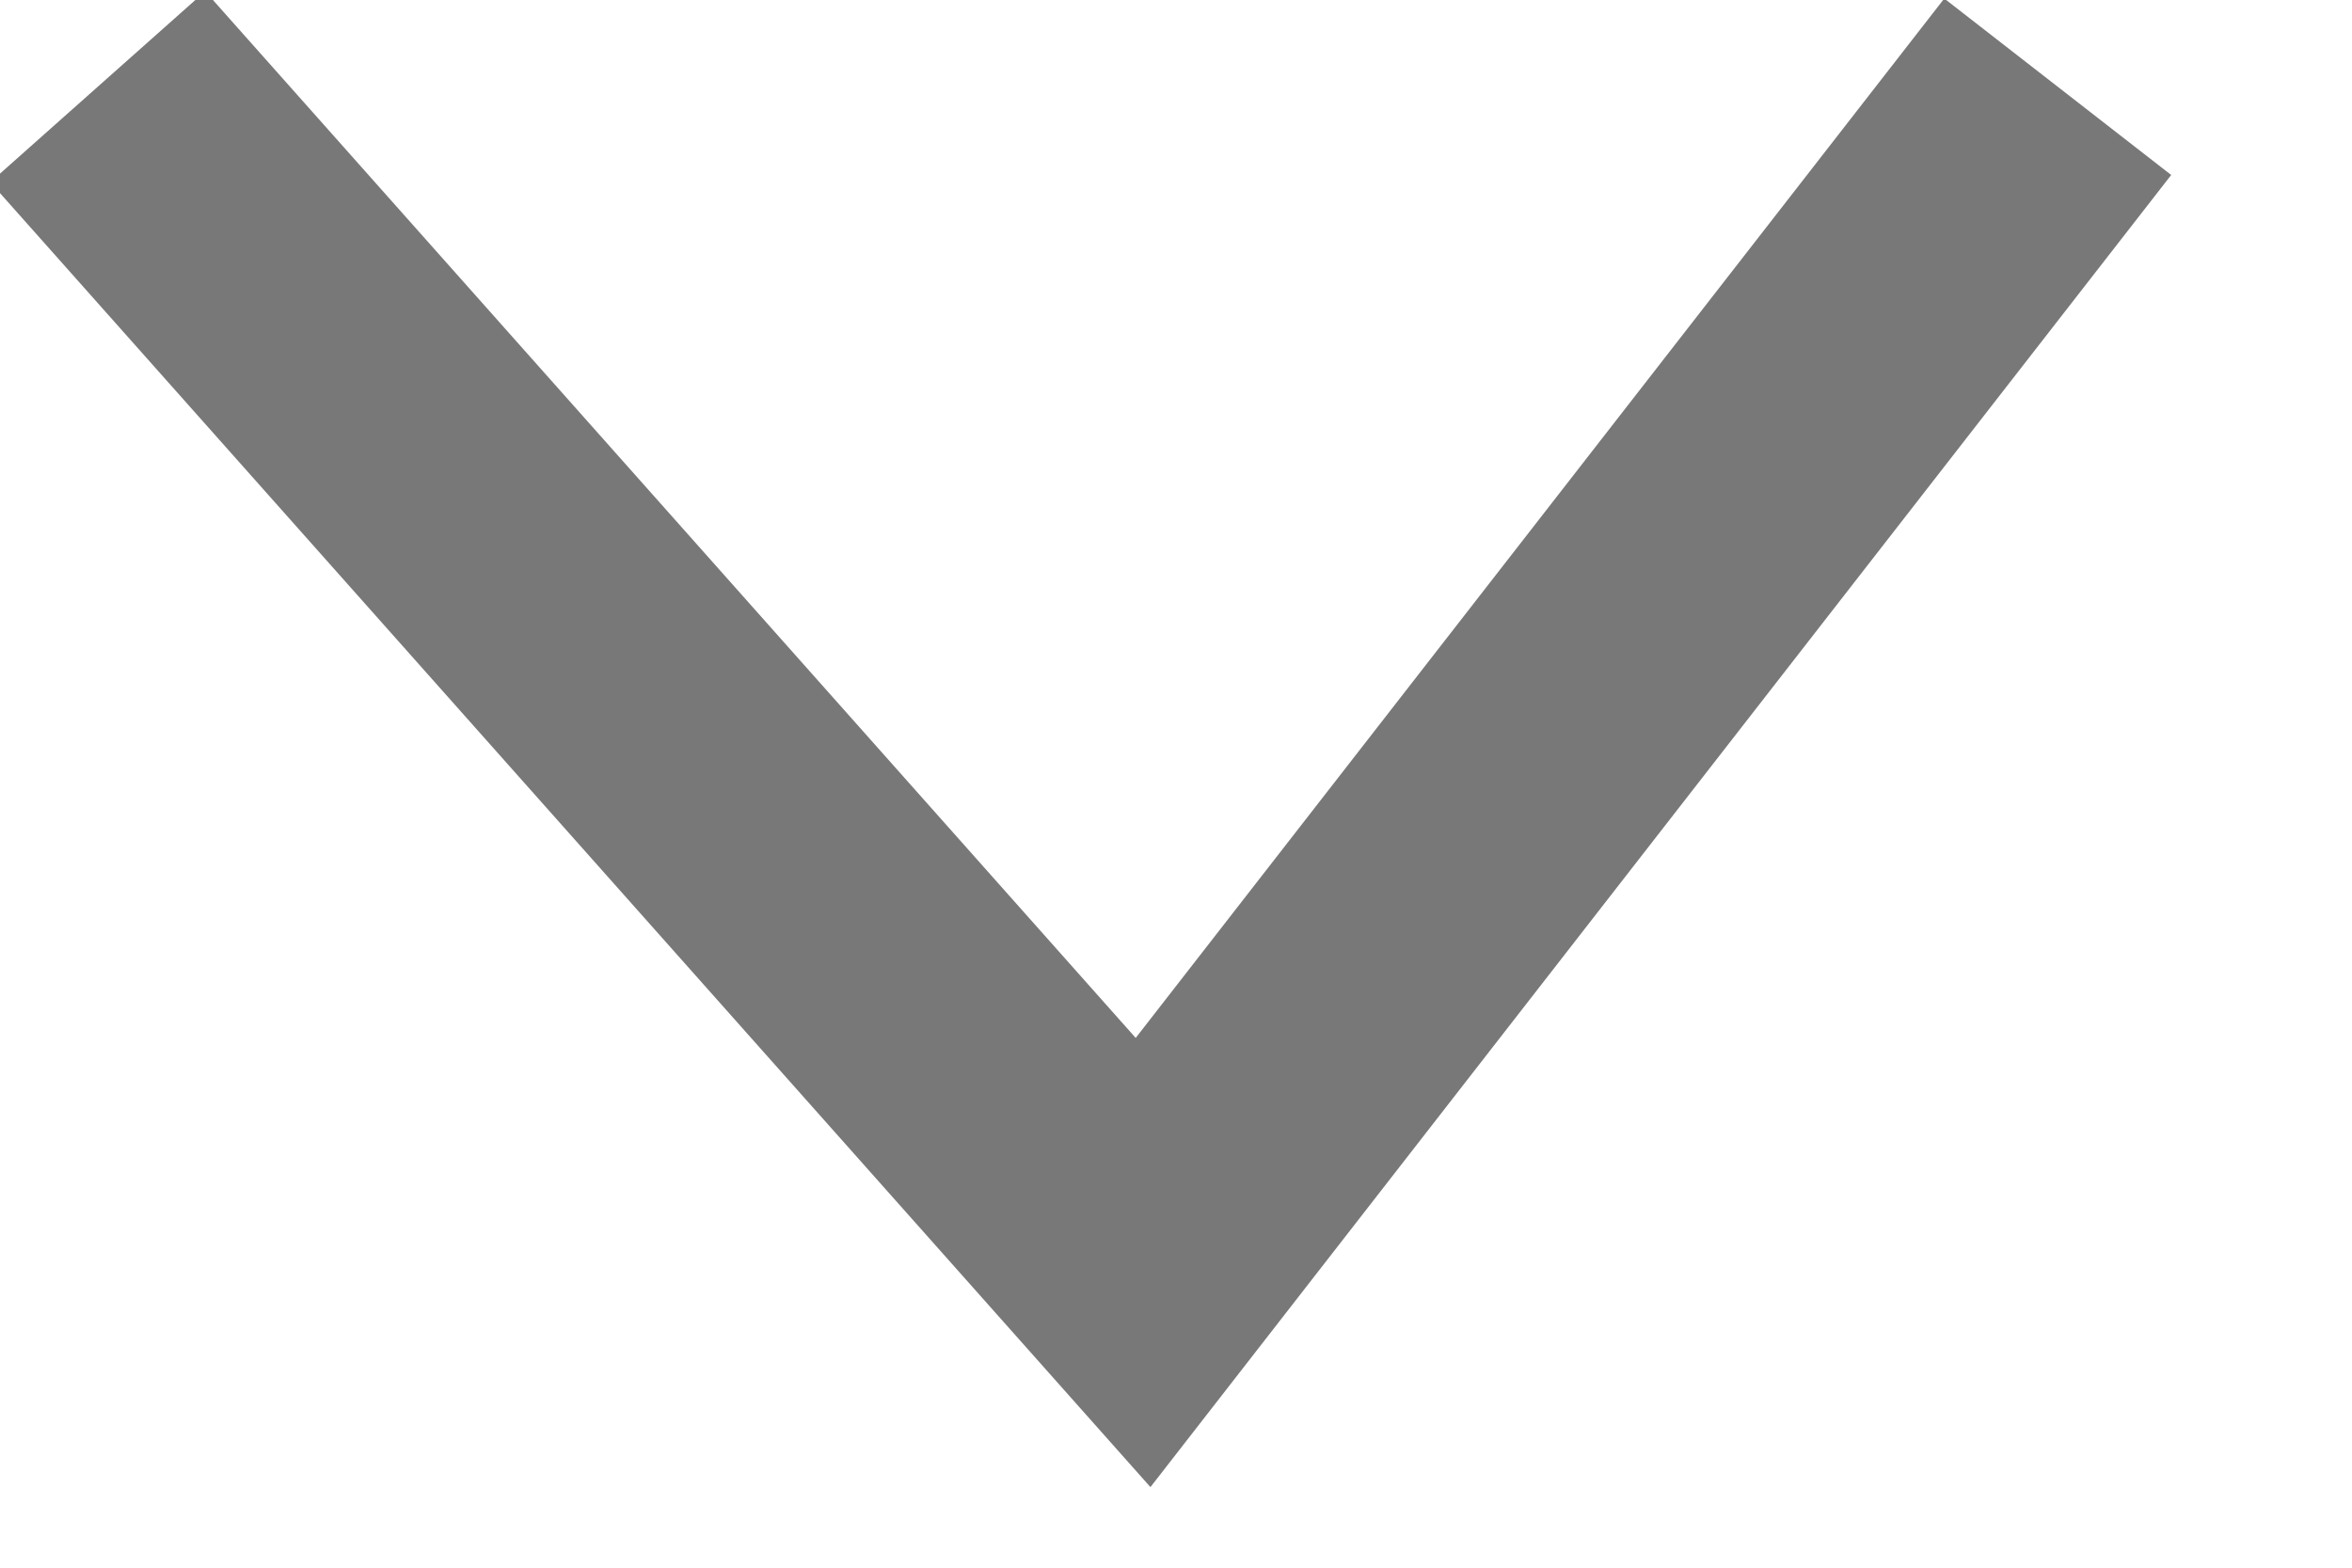
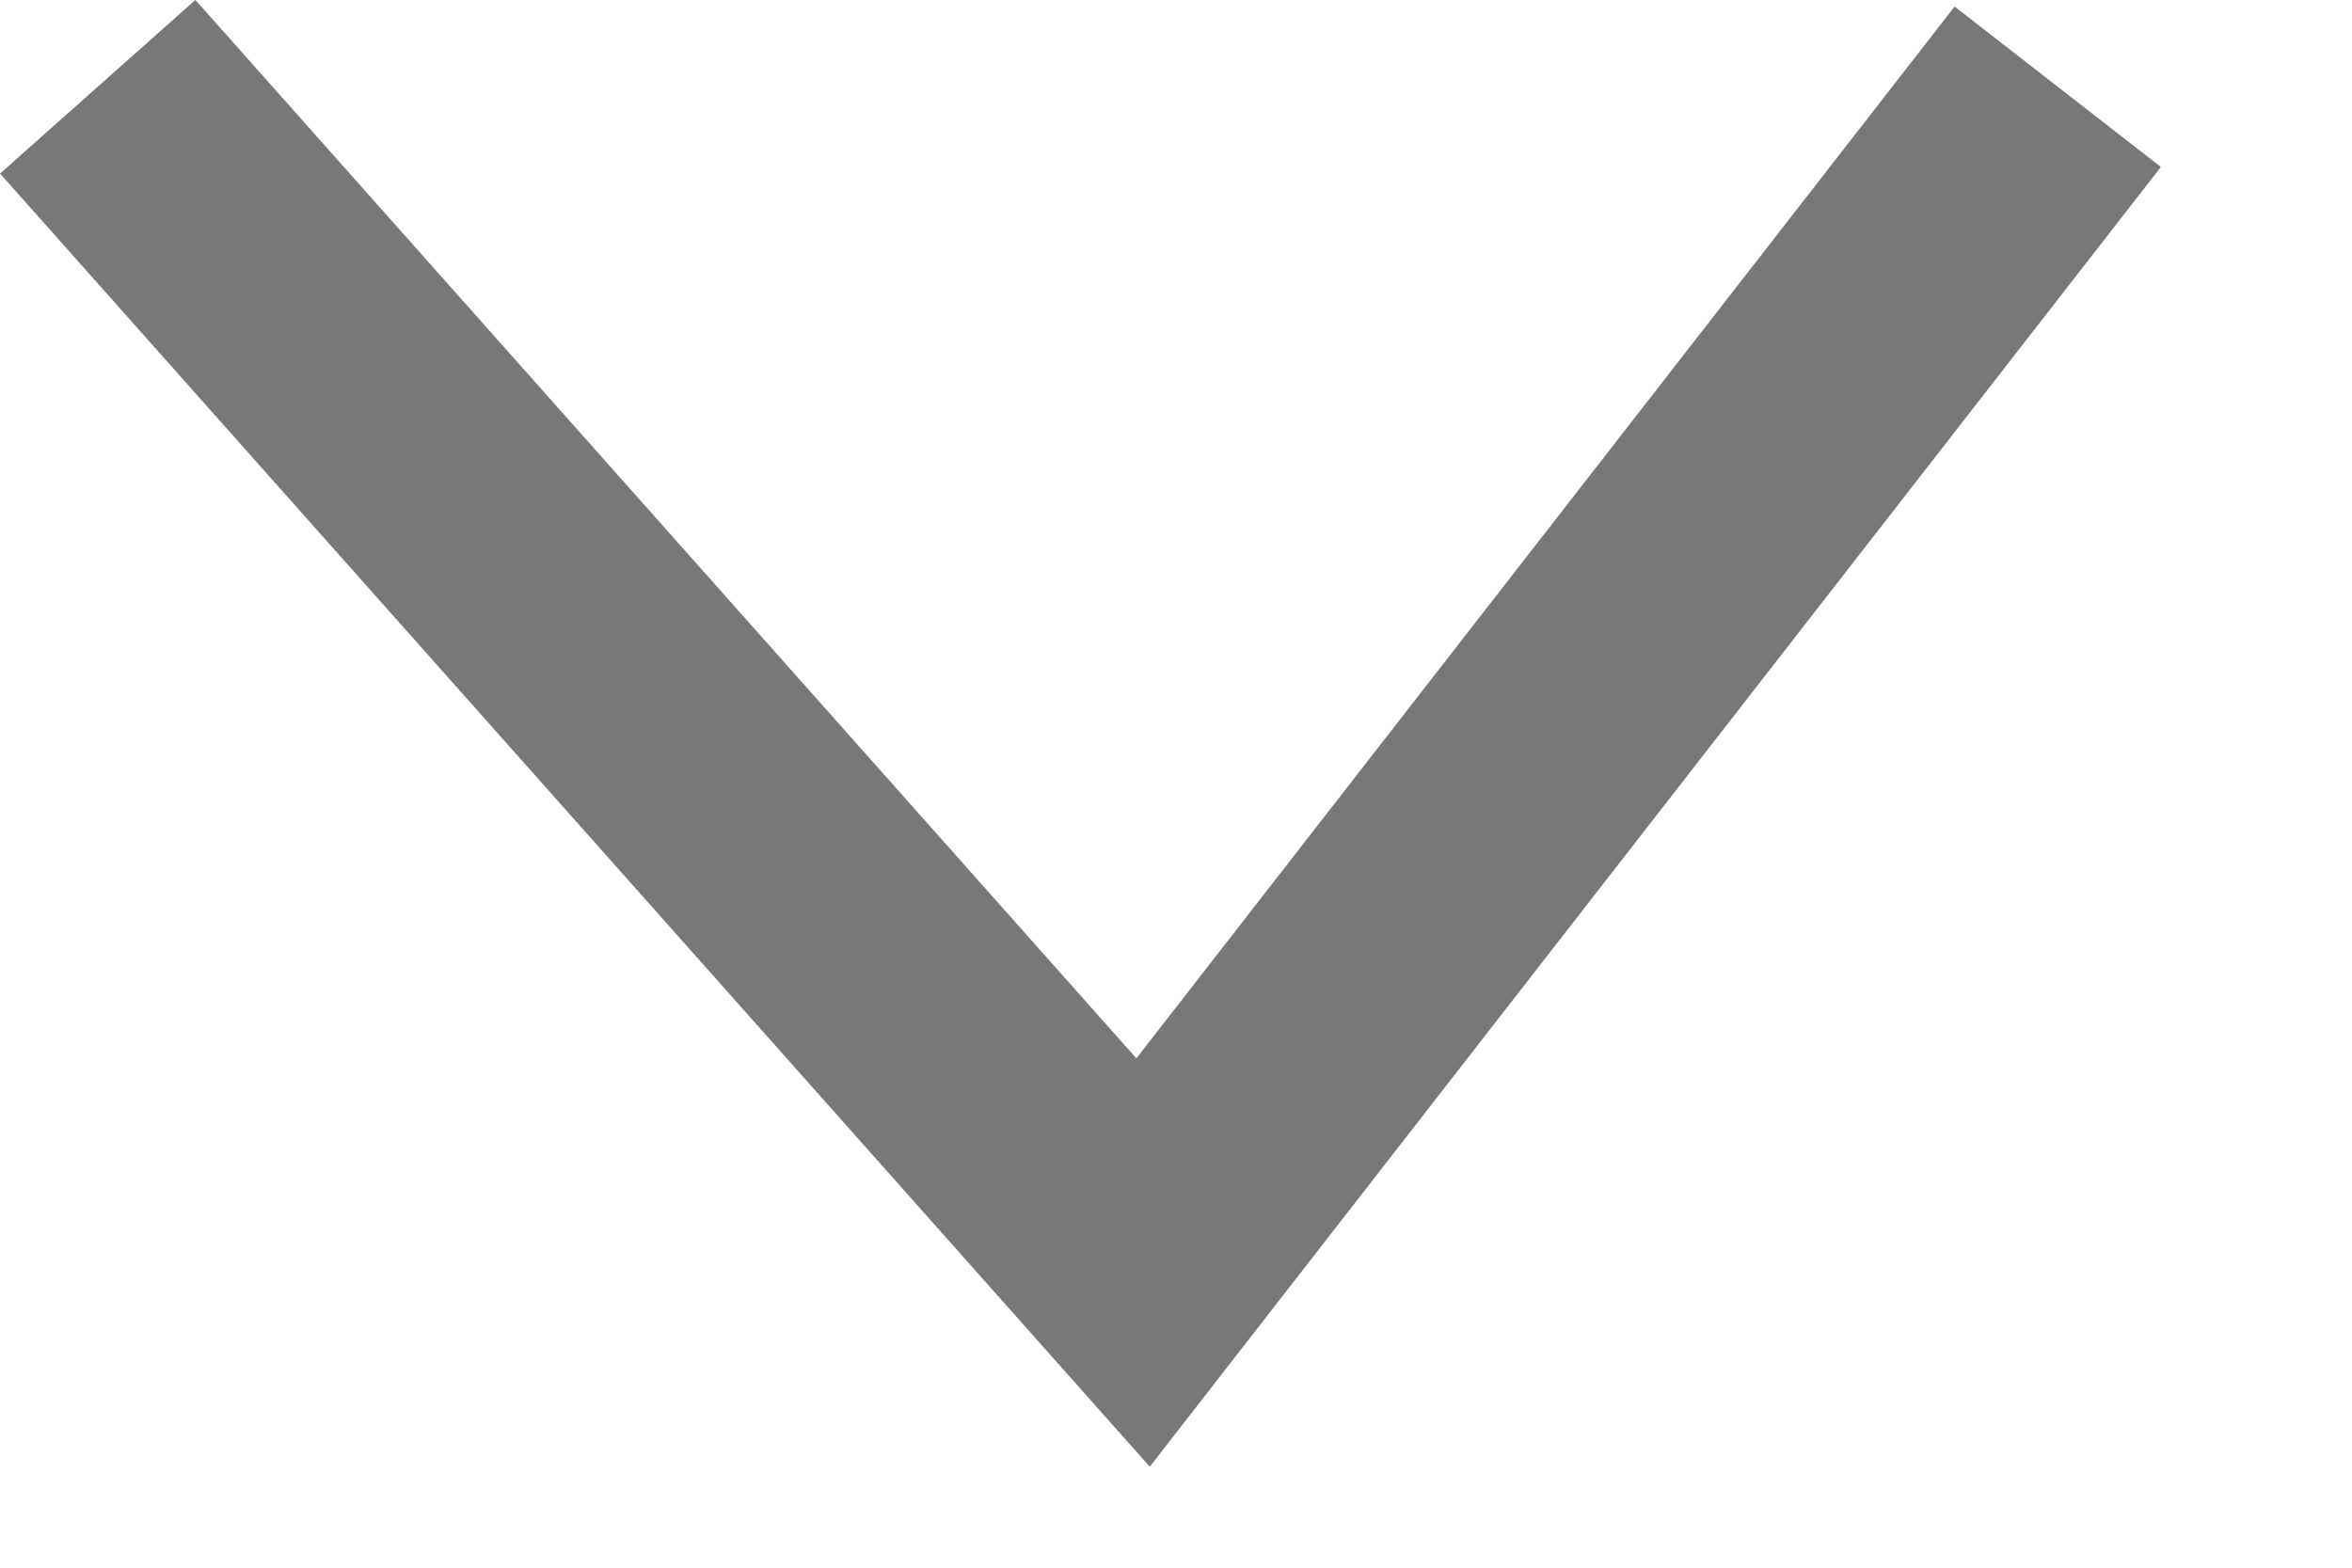
<svg xmlns="http://www.w3.org/2000/svg" width="9" height="6" viewBox="0 0 9 6" fill="none">
-   <path d="M0.374 0.332L4.374 4.832L6.124 2.582L7.874 0.332" stroke="#787878" stroke-width="1.1" />
+   <path d="M0.374 0.332L4.374 4.832L6.124 2.582L7.874 0.332" stroke="#787878" />
</svg>
